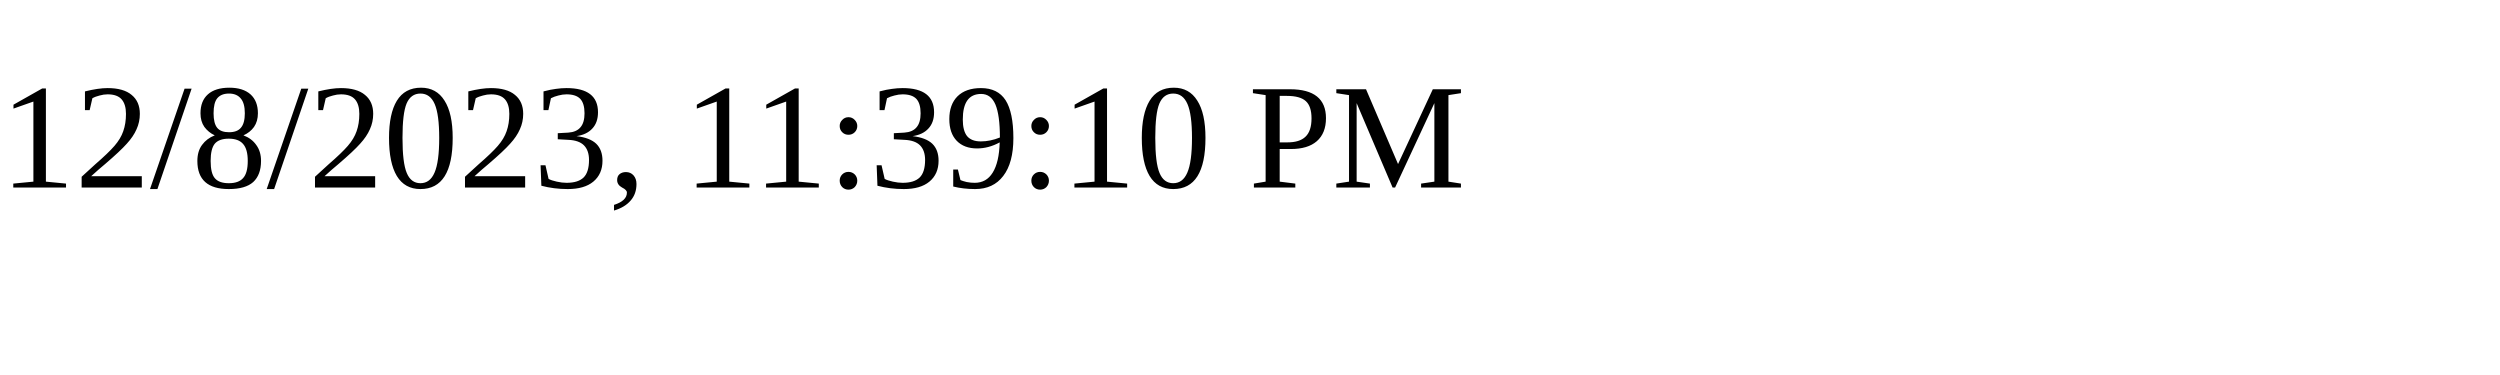
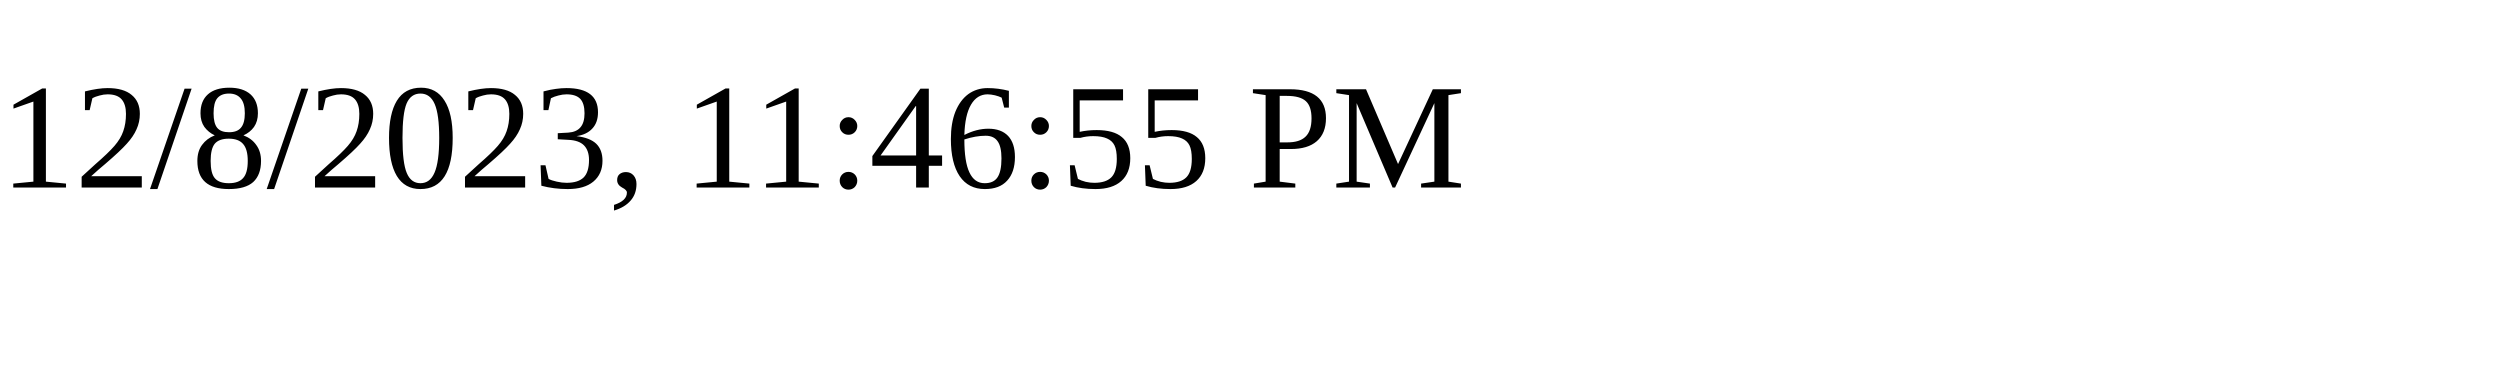
<svg xmlns="http://www.w3.org/2000/svg" height="30" width="200">
-   <text x="0" y="15">12/8/2023, 11:39:10 PM</text>
+   <text x="0" y="15">12/8/2023, 11:46:55 PM</text>
</svg>
